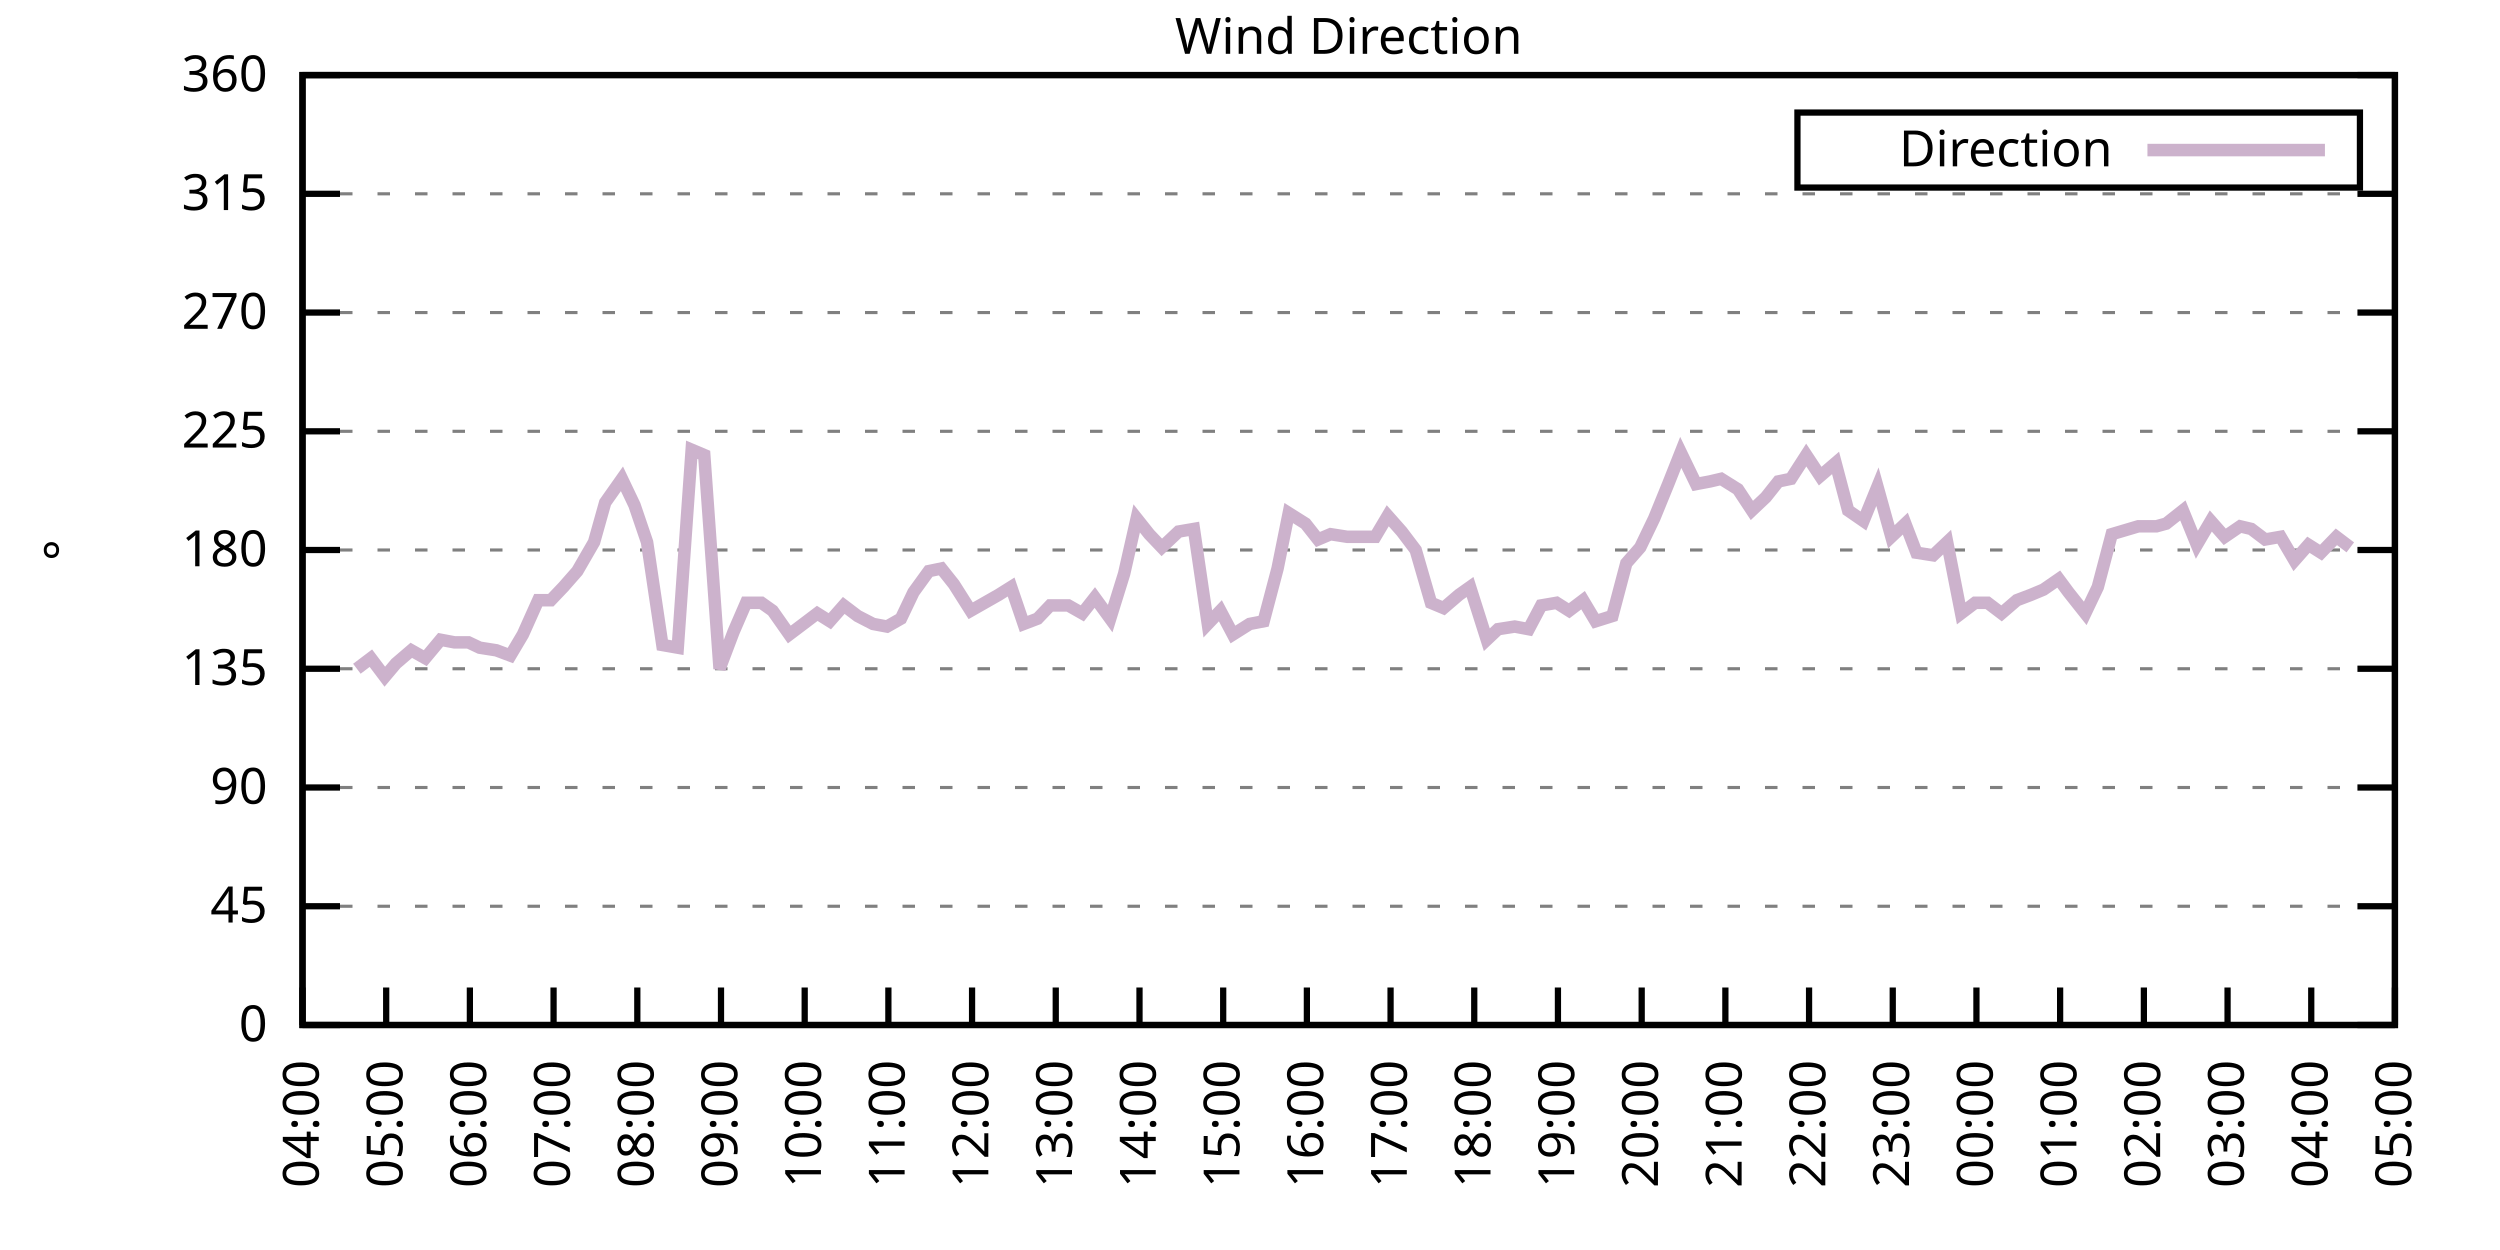
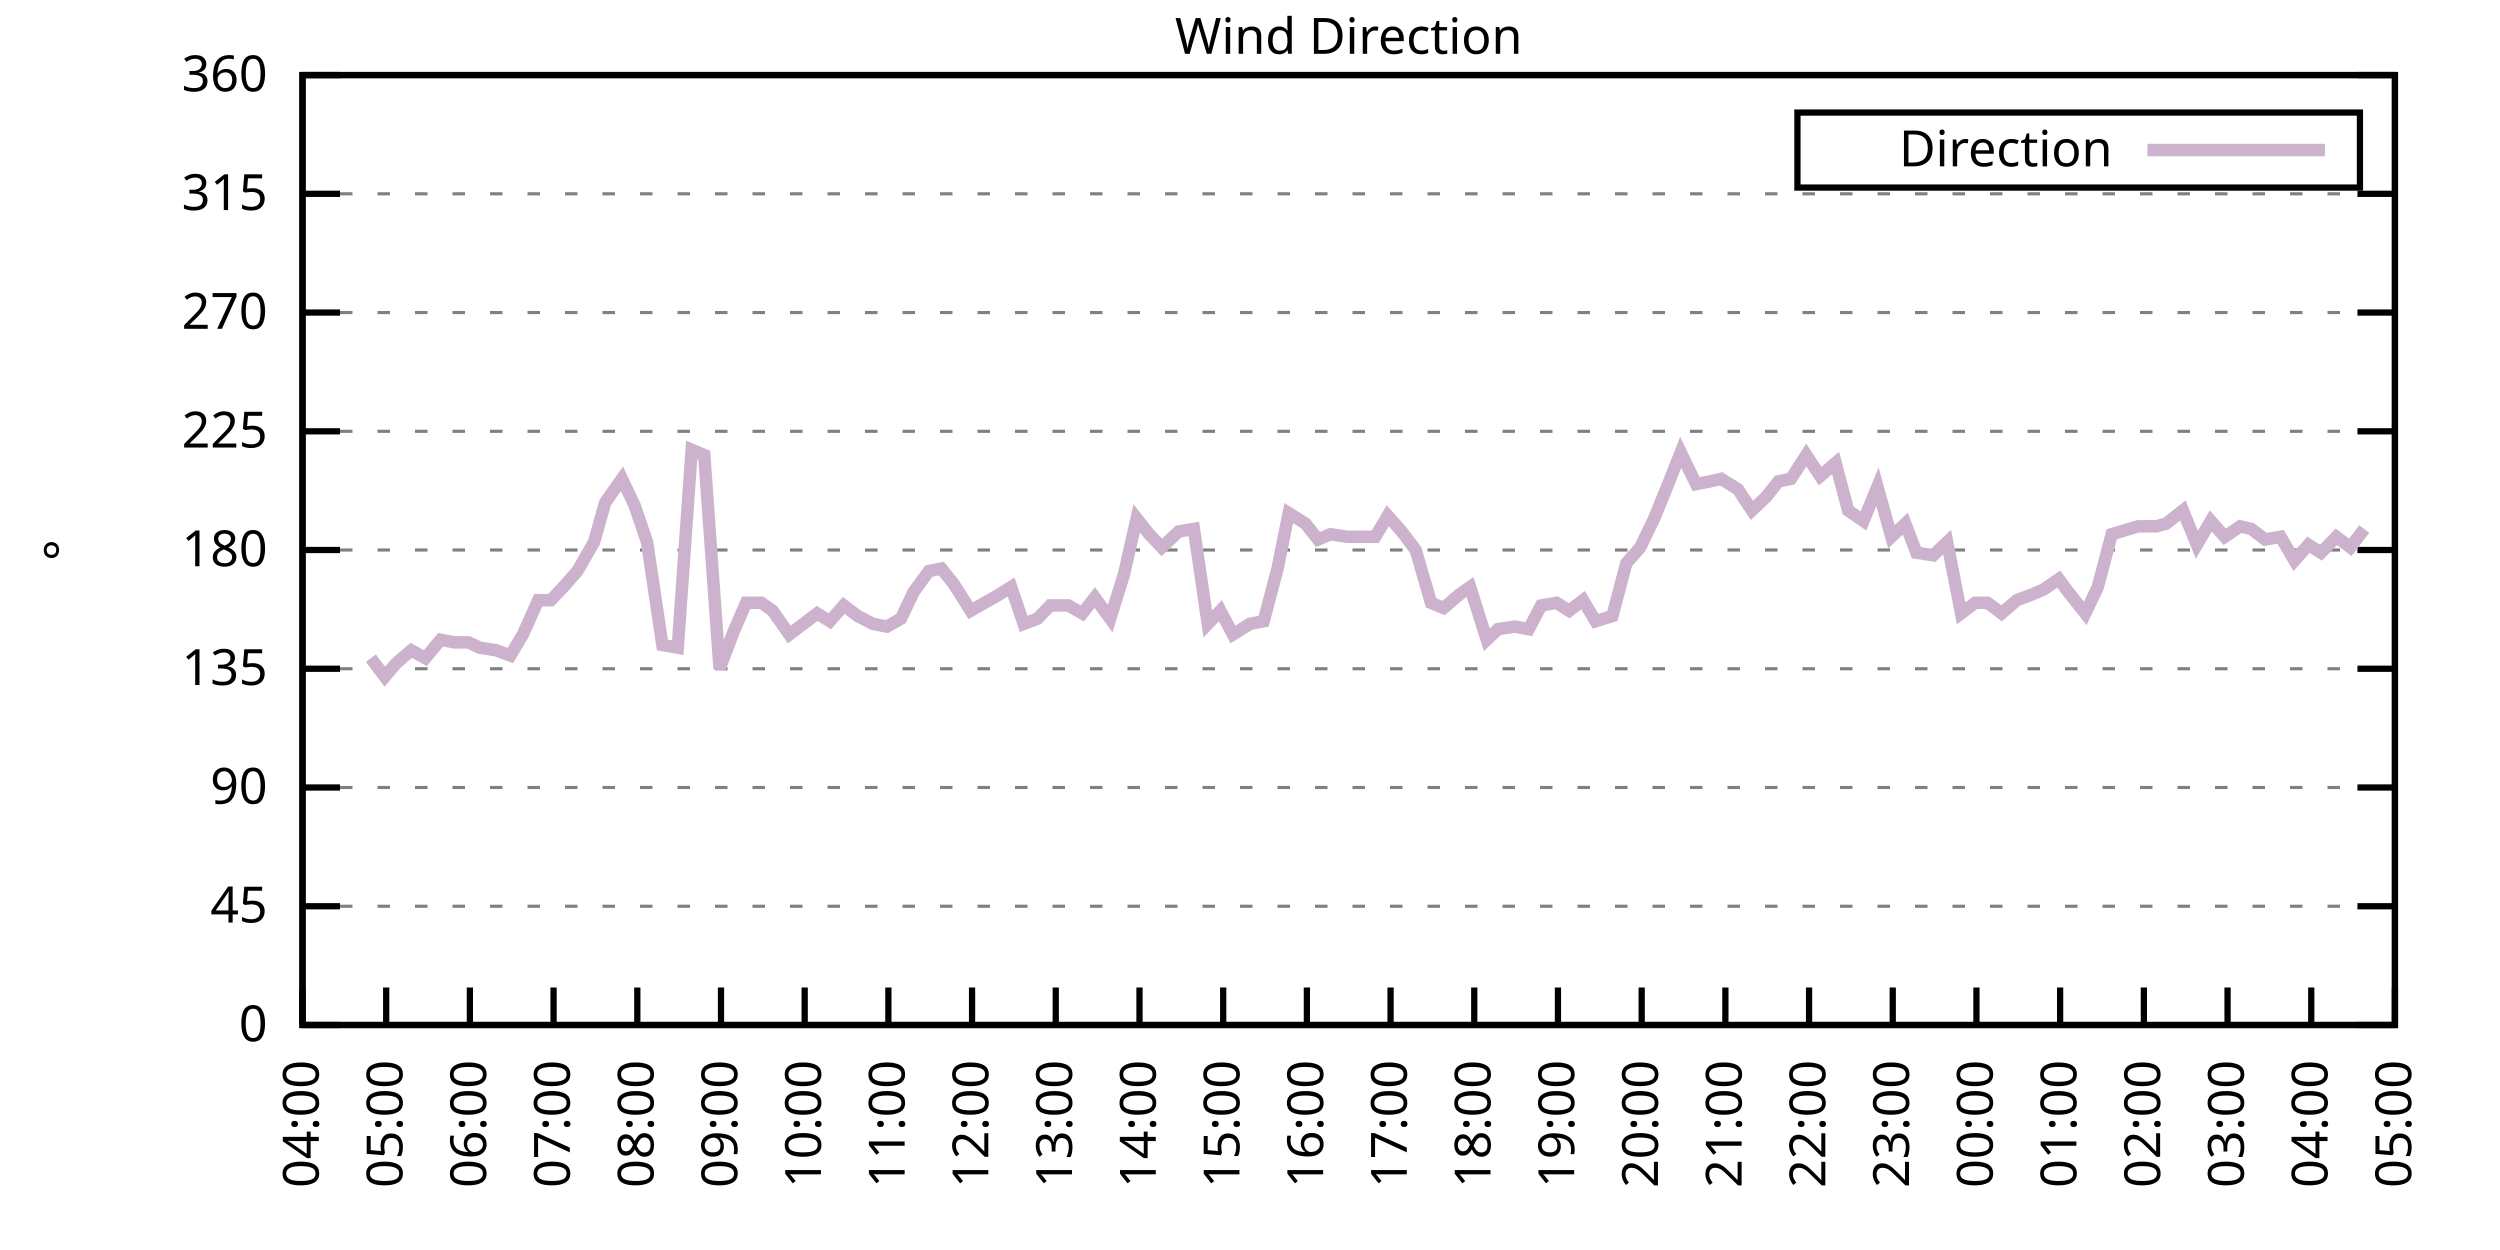
<svg xmlns="http://www.w3.org/2000/svg" xmlns:xlink="http://www.w3.org/1999/xlink" width="400" height="200" viewBox="0 0 400 200">
  <g id="gnuplot_canvas">
    <rect x="0" y="0" width="400" height="200" fill="none" />
    <defs>
      <circle id="gpDot" r="0.5" stroke-width="0.5" stroke="currentColor" />
      <path id="gpPt0" stroke-width="0.333" stroke="currentColor" d="M-1,0 h2 M0,-1 v2" />
      <path id="gpPt1" stroke-width="0.333" stroke="currentColor" d="M-1,-1 L1,1 M1,-1 L-1,1" />
      <path id="gpPt2" stroke-width="0.333" stroke="currentColor" d="M-1,0 L1,0 M0,-1 L0,1 M-1,-1 L1,1 M-1,1 L1,-1" />
      <rect id="gpPt3" stroke-width="0.333" stroke="currentColor" x="-1" y="-1" width="2" height="2" />
      <rect id="gpPt4" stroke-width="0.333" stroke="currentColor" fill="currentColor" x="-1" y="-1" width="2" height="2" />
      <circle id="gpPt5" stroke-width="0.333" stroke="currentColor" cx="0" cy="0" r="1" />
      <use xlink:href="#gpPt5" id="gpPt6" fill="currentColor" stroke="none" />
      <path id="gpPt7" stroke-width="0.333" stroke="currentColor" d="M0,-1.33 L-1.33,0.67 L1.33,0.67 z" />
      <use xlink:href="#gpPt7" id="gpPt8" fill="currentColor" stroke="none" />
      <use xlink:href="#gpPt7" id="gpPt9" stroke="currentColor" transform="rotate(180)" />
      <use xlink:href="#gpPt9" id="gpPt10" fill="currentColor" stroke="none" />
      <use xlink:href="#gpPt3" id="gpPt11" stroke="currentColor" transform="rotate(45)" />
      <use xlink:href="#gpPt11" id="gpPt12" fill="currentColor" stroke="none" />
      <path id="gpPt13" stroke-width="0.333" stroke="currentColor" d="M0,1.330 L1.265,0.411 L0.782,-1.067 L-0.782,-1.076 L-1.265,0.411 z" />
      <use xlink:href="#gpPt13" id="gpPt14" fill="currentColor" stroke="none" />
      <filter id="textbox" filterUnits="objectBoundingBox" x="0" y="0" height="1" width="1">
        <feFlood flood-color="white" flood-opacity="1" result="bgnd" />
        <feComposite in="SourceGraphic" in2="bgnd" operator="atop" />
      </filter>
      <filter id="greybox" filterUnits="objectBoundingBox" x="0" y="0" height="1" width="1">
        <feFlood flood-color="lightgrey" flood-opacity="1" result="grey" />
        <feComposite in="SourceGraphic" in2="grey" operator="atop" />
      </filter>
    </defs>
    <g fill="none" color="white" stroke="currentColor" stroke-width="1.00" stroke-linecap="butt" stroke-linejoin="miter">
</g>
    <g fill="none" color="black" stroke="currentColor" stroke-width="1.00" stroke-linecap="butt" stroke-linejoin="miter">
      <g stroke="none" shape-rendering="crispEdges">
        <polygon fill="rgb(255, 255, 255)" points="48.40,164.00 383.18,164.00 383.18,12.02 48.40,12.02 " />
      </g>
    </g>
    <g fill="none" color="black" stroke="currentColor" stroke-width="1.00" stroke-linecap="butt" stroke-linejoin="miter">
</g>
    <g fill="none" color="black" stroke="black" stroke-width="0.50" stroke-linecap="butt" stroke-linejoin="miter">
</g>
    <g fill="none" color="gray" stroke="currentColor" stroke-width="0.50" stroke-linecap="butt" stroke-linejoin="miter">
      <path stroke="gray" stroke-dasharray="2,4" class="gridline" d="M48.40,164.00 L383.19,164.00  " />
    </g>
    <g fill="none" color="gray" stroke="gray" stroke-width="1.00" stroke-linecap="butt" stroke-linejoin="miter">
</g>
    <g fill="none" color="black" stroke="currentColor" stroke-width="1.00" stroke-linecap="butt" stroke-linejoin="miter">
      <path stroke="black" d="M48.40,164.00 L54.40,164.00 M383.19,164.00 L377.19,164.00  " />
      <g transform="translate(42.80,166.60)" stroke="none" fill="black" font-family="Sans" font-size="8.00" text-anchor="end">
        <text>
          <tspan font-family="Sans"> 0</tspan>
        </text>
      </g>
    </g>
    <g fill="none" color="black" stroke="currentColor" stroke-width="1.00" stroke-linecap="butt" stroke-linejoin="miter">
</g>
    <g fill="none" color="black" stroke="black" stroke-width="0.50" stroke-linecap="butt" stroke-linejoin="miter">
</g>
    <g fill="none" color="gray" stroke="currentColor" stroke-width="0.50" stroke-linecap="butt" stroke-linejoin="miter">
      <path stroke="gray" stroke-dasharray="2,4" class="gridline" d="M48.40,145.00 L383.19,145.00  " />
    </g>
    <g fill="none" color="gray" stroke="gray" stroke-width="1.00" stroke-linecap="butt" stroke-linejoin="miter">
</g>
    <g fill="none" color="black" stroke="currentColor" stroke-width="1.00" stroke-linecap="butt" stroke-linejoin="miter">
      <path stroke="black" d="M48.40,145.00 L54.40,145.00 M383.19,145.00 L377.19,145.00  " />
      <g transform="translate(42.80,147.60)" stroke="none" fill="black" font-family="Sans" font-size="8.00" text-anchor="end">
        <text>
          <tspan font-family="Sans"> 45</tspan>
        </text>
      </g>
    </g>
    <g fill="none" color="black" stroke="currentColor" stroke-width="1.00" stroke-linecap="butt" stroke-linejoin="miter">
</g>
    <g fill="none" color="black" stroke="black" stroke-width="0.50" stroke-linecap="butt" stroke-linejoin="miter">
</g>
    <g fill="none" color="gray" stroke="currentColor" stroke-width="0.50" stroke-linecap="butt" stroke-linejoin="miter">
      <path stroke="gray" stroke-dasharray="2,4" class="gridline" d="M48.40,126.00 L383.19,126.00  " />
    </g>
    <g fill="none" color="gray" stroke="gray" stroke-width="1.00" stroke-linecap="butt" stroke-linejoin="miter">
</g>
    <g fill="none" color="black" stroke="currentColor" stroke-width="1.00" stroke-linecap="butt" stroke-linejoin="miter">
      <path stroke="black" d="M48.40,126.00 L54.40,126.00 M383.19,126.00 L377.19,126.00  " />
      <g transform="translate(42.80,128.60)" stroke="none" fill="black" font-family="Sans" font-size="8.00" text-anchor="end">
        <text>
          <tspan font-family="Sans"> 90</tspan>
        </text>
      </g>
    </g>
    <g fill="none" color="black" stroke="currentColor" stroke-width="1.00" stroke-linecap="butt" stroke-linejoin="miter">
</g>
    <g fill="none" color="black" stroke="black" stroke-width="0.50" stroke-linecap="butt" stroke-linejoin="miter">
</g>
    <g fill="none" color="gray" stroke="currentColor" stroke-width="0.50" stroke-linecap="butt" stroke-linejoin="miter">
      <path stroke="gray" stroke-dasharray="2,4" class="gridline" d="M48.40,107.00 L383.19,107.00  " />
    </g>
    <g fill="none" color="gray" stroke="gray" stroke-width="1.00" stroke-linecap="butt" stroke-linejoin="miter">
</g>
    <g fill="none" color="black" stroke="currentColor" stroke-width="1.00" stroke-linecap="butt" stroke-linejoin="miter">
      <path stroke="black" d="M48.40,107.00 L54.40,107.00 M383.19,107.00 L377.19,107.00  " />
      <g transform="translate(42.80,109.60)" stroke="none" fill="black" font-family="Sans" font-size="8.00" text-anchor="end">
        <text>
          <tspan font-family="Sans"> 135</tspan>
        </text>
      </g>
    </g>
    <g fill="none" color="black" stroke="currentColor" stroke-width="1.00" stroke-linecap="butt" stroke-linejoin="miter">
</g>
    <g fill="none" color="black" stroke="black" stroke-width="0.50" stroke-linecap="butt" stroke-linejoin="miter">
</g>
    <g fill="none" color="gray" stroke="currentColor" stroke-width="0.50" stroke-linecap="butt" stroke-linejoin="miter">
      <path stroke="gray" stroke-dasharray="2,4" class="gridline" d="M48.40,88.00 L383.19,88.00  " />
    </g>
    <g fill="none" color="gray" stroke="gray" stroke-width="1.00" stroke-linecap="butt" stroke-linejoin="miter">
</g>
    <g fill="none" color="black" stroke="currentColor" stroke-width="1.00" stroke-linecap="butt" stroke-linejoin="miter">
      <path stroke="black" d="M48.40,88.00 L54.40,88.00 M383.19,88.00 L377.19,88.00  " />
      <g transform="translate(42.80,90.60)" stroke="none" fill="black" font-family="Sans" font-size="8.00" text-anchor="end">
        <text>
          <tspan font-family="Sans"> 180</tspan>
        </text>
      </g>
    </g>
    <g fill="none" color="black" stroke="currentColor" stroke-width="1.00" stroke-linecap="butt" stroke-linejoin="miter">
</g>
    <g fill="none" color="black" stroke="black" stroke-width="0.50" stroke-linecap="butt" stroke-linejoin="miter">
</g>
    <g fill="none" color="gray" stroke="currentColor" stroke-width="0.50" stroke-linecap="butt" stroke-linejoin="miter">
      <path stroke="gray" stroke-dasharray="2,4" class="gridline" d="M48.40,69.01 L383.19,69.01  " />
    </g>
    <g fill="none" color="gray" stroke="gray" stroke-width="1.00" stroke-linecap="butt" stroke-linejoin="miter">
</g>
    <g fill="none" color="black" stroke="currentColor" stroke-width="1.00" stroke-linecap="butt" stroke-linejoin="miter">
      <path stroke="black" d="M48.40,69.01 L54.40,69.01 M383.19,69.01 L377.19,69.01  " />
      <g transform="translate(42.80,71.61)" stroke="none" fill="black" font-family="Sans" font-size="8.00" text-anchor="end">
        <text>
          <tspan font-family="Sans"> 225</tspan>
        </text>
      </g>
    </g>
    <g fill="none" color="black" stroke="currentColor" stroke-width="1.00" stroke-linecap="butt" stroke-linejoin="miter">
</g>
    <g fill="none" color="black" stroke="black" stroke-width="0.50" stroke-linecap="butt" stroke-linejoin="miter">
</g>
    <g fill="none" color="gray" stroke="currentColor" stroke-width="0.50" stroke-linecap="butt" stroke-linejoin="miter">
      <path stroke="gray" stroke-dasharray="2,4" class="gridline" d="M48.40,50.01 L383.19,50.01  " />
    </g>
    <g fill="none" color="gray" stroke="gray" stroke-width="1.00" stroke-linecap="butt" stroke-linejoin="miter">
</g>
    <g fill="none" color="black" stroke="currentColor" stroke-width="1.00" stroke-linecap="butt" stroke-linejoin="miter">
      <path stroke="black" d="M48.40,50.01 L54.40,50.01 M383.19,50.01 L377.19,50.01  " />
      <g transform="translate(42.80,52.61)" stroke="none" fill="black" font-family="Sans" font-size="8.00" text-anchor="end">
        <text>
          <tspan font-family="Sans"> 270</tspan>
        </text>
      </g>
    </g>
    <g fill="none" color="black" stroke="currentColor" stroke-width="1.00" stroke-linecap="butt" stroke-linejoin="miter">
</g>
    <g fill="none" color="black" stroke="black" stroke-width="0.50" stroke-linecap="butt" stroke-linejoin="miter">
</g>
    <g fill="none" color="gray" stroke="currentColor" stroke-width="0.50" stroke-linecap="butt" stroke-linejoin="miter">
      <path stroke="gray" stroke-dasharray="2,4" class="gridline" d="M48.40,31.01 L383.19,31.01  " />
    </g>
    <g fill="none" color="gray" stroke="gray" stroke-width="1.00" stroke-linecap="butt" stroke-linejoin="miter">
</g>
    <g fill="none" color="black" stroke="currentColor" stroke-width="1.00" stroke-linecap="butt" stroke-linejoin="miter">
      <path stroke="black" d="M48.40,31.01 L54.40,31.01 M383.19,31.01 L377.19,31.01  " />
      <g transform="translate(42.80,33.61)" stroke="none" fill="black" font-family="Sans" font-size="8.00" text-anchor="end">
        <text>
          <tspan font-family="Sans"> 315</tspan>
        </text>
      </g>
    </g>
    <g fill="none" color="black" stroke="currentColor" stroke-width="1.00" stroke-linecap="butt" stroke-linejoin="miter">
</g>
    <g fill="none" color="black" stroke="black" stroke-width="0.50" stroke-linecap="butt" stroke-linejoin="miter">
</g>
    <g fill="none" color="gray" stroke="currentColor" stroke-width="0.50" stroke-linecap="butt" stroke-linejoin="miter">
      <path stroke="gray" stroke-dasharray="2,4" class="gridline" d="M48.40,12.01 L383.19,12.01  " />
    </g>
    <g fill="none" color="gray" stroke="gray" stroke-width="1.00" stroke-linecap="butt" stroke-linejoin="miter">
</g>
    <g fill="none" color="black" stroke="currentColor" stroke-width="1.00" stroke-linecap="butt" stroke-linejoin="miter">
      <path stroke="black" d="M48.40,12.01 L54.40,12.01 M383.19,12.01 L377.19,12.01  " />
      <g transform="translate(42.80,14.61)" stroke="none" fill="black" font-family="Sans" font-size="8.00" text-anchor="end">
        <text>
          <tspan font-family="Sans"> 360</tspan>
        </text>
      </g>
    </g>
    <g fill="none" color="black" stroke="currentColor" stroke-width="1.00" stroke-linecap="butt" stroke-linejoin="miter">
      <path stroke="black" d="M48.40,164.00 L48.40,158.00  " />
      <g transform="translate(51.00,169.60) rotate(270.00)" stroke="none" fill="black" font-family="Sans" font-size="8.00" text-anchor="end">
        <text>
          <tspan font-family="Sans">04:00</tspan>
        </text>
      </g>
    </g>
    <g fill="none" color="black" stroke="currentColor" stroke-width="1.00" stroke-linecap="butt" stroke-linejoin="miter">
      <path stroke="black" d="M61.79,164.00 L61.79,158.00  " />
      <g transform="translate(64.39,169.60) rotate(270.00)" stroke="none" fill="black" font-family="Sans" font-size="8.00" text-anchor="end">
        <text>
          <tspan font-family="Sans">05:00</tspan>
        </text>
      </g>
    </g>
    <g fill="none" color="black" stroke="currentColor" stroke-width="1.00" stroke-linecap="butt" stroke-linejoin="miter">
      <path stroke="black" d="M75.18,164.00 L75.18,158.00  " />
      <g transform="translate(77.78,169.60) rotate(270.00)" stroke="none" fill="black" font-family="Sans" font-size="8.00" text-anchor="end">
        <text>
          <tspan font-family="Sans">06:00</tspan>
        </text>
      </g>
    </g>
    <g fill="none" color="black" stroke="currentColor" stroke-width="1.00" stroke-linecap="butt" stroke-linejoin="miter">
      <path stroke="black" d="M88.57,164.00 L88.57,158.00  " />
      <g transform="translate(91.17,169.60) rotate(270.00)" stroke="none" fill="black" font-family="Sans" font-size="8.00" text-anchor="end">
        <text>
          <tspan font-family="Sans">07:00</tspan>
        </text>
      </g>
    </g>
    <g fill="none" color="black" stroke="currentColor" stroke-width="1.00" stroke-linecap="butt" stroke-linejoin="miter">
      <path stroke="black" d="M101.97,164.00 L101.97,158.00  " />
      <g transform="translate(104.57,169.60) rotate(270.00)" stroke="none" fill="black" font-family="Sans" font-size="8.00" text-anchor="end">
        <text>
          <tspan font-family="Sans">08:00</tspan>
        </text>
      </g>
    </g>
    <g fill="none" color="black" stroke="currentColor" stroke-width="1.00" stroke-linecap="butt" stroke-linejoin="miter">
      <path stroke="black" d="M115.36,164.00 L115.36,158.00  " />
      <g transform="translate(117.96,169.60) rotate(270.00)" stroke="none" fill="black" font-family="Sans" font-size="8.00" text-anchor="end">
        <text>
          <tspan font-family="Sans">09:00</tspan>
        </text>
      </g>
    </g>
    <g fill="none" color="black" stroke="currentColor" stroke-width="1.00" stroke-linecap="butt" stroke-linejoin="miter">
      <path stroke="black" d="M128.75,164.00 L128.75,158.00  " />
      <g transform="translate(131.35,169.60) rotate(270.00)" stroke="none" fill="black" font-family="Sans" font-size="8.00" text-anchor="end">
        <text>
          <tspan font-family="Sans">10:00</tspan>
        </text>
      </g>
    </g>
    <g fill="none" color="black" stroke="currentColor" stroke-width="1.00" stroke-linecap="butt" stroke-linejoin="miter">
      <path stroke="black" d="M142.14,164.00 L142.14,158.00  " />
      <g transform="translate(144.74,169.60) rotate(270.00)" stroke="none" fill="black" font-family="Sans" font-size="8.00" text-anchor="end">
        <text>
          <tspan font-family="Sans">11:00</tspan>
        </text>
      </g>
    </g>
    <g fill="none" color="black" stroke="currentColor" stroke-width="1.00" stroke-linecap="butt" stroke-linejoin="miter">
      <path stroke="black" d="M155.53,164.00 L155.53,158.00  " />
      <g transform="translate(158.13,169.60) rotate(270.00)" stroke="none" fill="black" font-family="Sans" font-size="8.00" text-anchor="end">
        <text>
          <tspan font-family="Sans">12:00</tspan>
        </text>
      </g>
    </g>
    <g fill="none" color="black" stroke="currentColor" stroke-width="1.00" stroke-linecap="butt" stroke-linejoin="miter">
      <path stroke="black" d="M168.92,164.00 L168.92,158.00  " />
      <g transform="translate(171.52,169.60) rotate(270.00)" stroke="none" fill="black" font-family="Sans" font-size="8.00" text-anchor="end">
        <text>
          <tspan font-family="Sans">13:00</tspan>
        </text>
      </g>
    </g>
    <g fill="none" color="black" stroke="currentColor" stroke-width="1.00" stroke-linecap="butt" stroke-linejoin="miter">
      <path stroke="black" d="M182.32,164.00 L182.32,158.00  " />
      <g transform="translate(184.92,169.60) rotate(270.00)" stroke="none" fill="black" font-family="Sans" font-size="8.00" text-anchor="end">
        <text>
          <tspan font-family="Sans">14:00</tspan>
        </text>
      </g>
    </g>
    <g fill="none" color="black" stroke="currentColor" stroke-width="1.00" stroke-linecap="butt" stroke-linejoin="miter">
      <path stroke="black" d="M195.71,164.00 L195.71,158.00  " />
      <g transform="translate(198.31,169.60) rotate(270.00)" stroke="none" fill="black" font-family="Sans" font-size="8.00" text-anchor="end">
        <text>
          <tspan font-family="Sans">15:00</tspan>
        </text>
      </g>
    </g>
    <g fill="none" color="black" stroke="currentColor" stroke-width="1.00" stroke-linecap="butt" stroke-linejoin="miter">
      <path stroke="black" d="M209.10,164.00 L209.10,158.00  " />
      <g transform="translate(211.70,169.60) rotate(270.00)" stroke="none" fill="black" font-family="Sans" font-size="8.00" text-anchor="end">
        <text>
          <tspan font-family="Sans">16:00</tspan>
        </text>
      </g>
    </g>
    <g fill="none" color="black" stroke="currentColor" stroke-width="1.00" stroke-linecap="butt" stroke-linejoin="miter">
      <path stroke="black" d="M222.49,164.00 L222.49,158.00  " />
      <g transform="translate(225.09,169.60) rotate(270.00)" stroke="none" fill="black" font-family="Sans" font-size="8.00" text-anchor="end">
        <text>
          <tspan font-family="Sans">17:00</tspan>
        </text>
      </g>
    </g>
    <g fill="none" color="black" stroke="currentColor" stroke-width="1.00" stroke-linecap="butt" stroke-linejoin="miter">
      <path stroke="black" d="M235.88,164.00 L235.88,158.00  " />
      <g transform="translate(238.48,169.60) rotate(270.00)" stroke="none" fill="black" font-family="Sans" font-size="8.00" text-anchor="end">
        <text>
          <tspan font-family="Sans">18:00</tspan>
        </text>
      </g>
    </g>
    <g fill="none" color="black" stroke="currentColor" stroke-width="1.00" stroke-linecap="butt" stroke-linejoin="miter">
      <path stroke="black" d="M249.27,164.00 L249.27,158.00  " />
      <g transform="translate(251.87,169.60) rotate(270.00)" stroke="none" fill="black" font-family="Sans" font-size="8.00" text-anchor="end">
        <text>
          <tspan font-family="Sans">19:00</tspan>
        </text>
      </g>
    </g>
    <g fill="none" color="black" stroke="currentColor" stroke-width="1.00" stroke-linecap="butt" stroke-linejoin="miter">
      <path stroke="black" d="M262.67,164.00 L262.67,158.00  " />
      <g transform="translate(265.27,169.60) rotate(270.00)" stroke="none" fill="black" font-family="Sans" font-size="8.00" text-anchor="end">
        <text>
          <tspan font-family="Sans">20:00</tspan>
        </text>
      </g>
    </g>
    <g fill="none" color="black" stroke="currentColor" stroke-width="1.00" stroke-linecap="butt" stroke-linejoin="miter">
      <path stroke="black" d="M276.06,164.00 L276.06,158.00  " />
      <g transform="translate(278.66,169.60) rotate(270.00)" stroke="none" fill="black" font-family="Sans" font-size="8.00" text-anchor="end">
        <text>
          <tspan font-family="Sans">21:00</tspan>
        </text>
      </g>
    </g>
    <g fill="none" color="black" stroke="currentColor" stroke-width="1.00" stroke-linecap="butt" stroke-linejoin="miter">
      <path stroke="black" d="M289.45,164.00 L289.45,158.00  " />
      <g transform="translate(292.05,169.60) rotate(270.00)" stroke="none" fill="black" font-family="Sans" font-size="8.00" text-anchor="end">
        <text>
          <tspan font-family="Sans">22:00</tspan>
        </text>
      </g>
    </g>
    <g fill="none" color="black" stroke="currentColor" stroke-width="1.00" stroke-linecap="butt" stroke-linejoin="miter">
      <path stroke="black" d="M302.84,164.00 L302.84,158.00  " />
      <g transform="translate(305.44,169.60) rotate(270.00)" stroke="none" fill="black" font-family="Sans" font-size="8.00" text-anchor="end">
        <text>
          <tspan font-family="Sans">23:00</tspan>
        </text>
      </g>
    </g>
    <g fill="none" color="black" stroke="currentColor" stroke-width="1.00" stroke-linecap="butt" stroke-linejoin="miter">
      <path stroke="black" d="M316.23,164.00 L316.23,158.00  " />
      <g transform="translate(318.83,169.60) rotate(270.00)" stroke="none" fill="black" font-family="Sans" font-size="8.00" text-anchor="end">
        <text>
          <tspan font-family="Sans">00:00</tspan>
        </text>
      </g>
    </g>
    <g fill="none" color="black" stroke="currentColor" stroke-width="1.00" stroke-linecap="butt" stroke-linejoin="miter">
      <path stroke="black" d="M329.62,164.00 L329.62,158.00  " />
      <g transform="translate(332.22,169.60) rotate(270.00)" stroke="none" fill="black" font-family="Sans" font-size="8.00" text-anchor="end">
        <text>
          <tspan font-family="Sans">01:00</tspan>
        </text>
      </g>
    </g>
    <g fill="none" color="black" stroke="currentColor" stroke-width="1.00" stroke-linecap="butt" stroke-linejoin="miter">
      <path stroke="black" d="M343.02,164.00 L343.02,158.00  " />
      <g transform="translate(345.62,169.60) rotate(270.00)" stroke="none" fill="black" font-family="Sans" font-size="8.00" text-anchor="end">
        <text>
          <tspan font-family="Sans">02:00</tspan>
        </text>
      </g>
    </g>
    <g fill="none" color="black" stroke="currentColor" stroke-width="1.00" stroke-linecap="butt" stroke-linejoin="miter">
      <path stroke="black" d="M356.41,164.00 L356.41,158.00  " />
      <g transform="translate(359.01,169.60) rotate(270.00)" stroke="none" fill="black" font-family="Sans" font-size="8.00" text-anchor="end">
        <text>
          <tspan font-family="Sans">03:00</tspan>
        </text>
      </g>
    </g>
    <g fill="none" color="black" stroke="currentColor" stroke-width="1.00" stroke-linecap="butt" stroke-linejoin="miter">
      <path stroke="black" d="M369.80,164.00 L369.80,158.00  " />
      <g transform="translate(372.40,169.60) rotate(270.00)" stroke="none" fill="black" font-family="Sans" font-size="8.00" text-anchor="end">
        <text>
          <tspan font-family="Sans">04:00</tspan>
        </text>
      </g>
    </g>
    <g fill="none" color="black" stroke="currentColor" stroke-width="1.00" stroke-linecap="butt" stroke-linejoin="miter">
      <path stroke="black" d="M383.19,164.00 L383.19,158.00  " />
      <g transform="translate(385.79,169.60) rotate(270.00)" stroke="none" fill="black" font-family="Sans" font-size="8.00" text-anchor="end">
        <text>
          <tspan font-family="Sans">05:00</tspan>
        </text>
      </g>
    </g>
    <g fill="none" color="black" stroke="currentColor" stroke-width="1.00" stroke-linecap="butt" stroke-linejoin="miter">
</g>
    <g fill="none" color="black" stroke="currentColor" stroke-width="1.00" stroke-linecap="butt" stroke-linejoin="miter">
      <path stroke="black" d="M48.40,12.01 L48.40,164.00 L383.19,164.00 L383.19,12.01 L48.40,12.01 Z  " />
    </g>
    <g fill="none" color="black" stroke="currentColor" stroke-width="1.00" stroke-linecap="butt" stroke-linejoin="miter">
</g>
    <g fill="none" color="black" stroke="currentColor" stroke-width="1.00" stroke-linecap="butt" stroke-linejoin="miter">
      <path stroke="black" d="M287.59,30.01 L287.59,18.01 L377.59,18.01 L377.59,30.01 L287.59,30.01 Z  " />
    </g>
    <g id="Wind_direction_plot_1">
      <g fill="none" color="white" stroke="black" stroke-width="2.00" stroke-linecap="butt" stroke-linejoin="miter">
</g>
      <g fill="none" color="black" stroke="currentColor" stroke-width="2.00" stroke-linecap="butt" stroke-linejoin="miter">
        <g transform="translate(337.99,26.61)" stroke="none" fill="black" font-family="Sans" font-size="8.00" text-anchor="end">
          <text>
            <tspan font-family="Sans">Direction</tspan>
          </text>
        </g>
      </g>
      <g fill="none" color="black" stroke="currentColor" stroke-width="2.00" stroke-linecap="butt" stroke-linejoin="miter">
-         <path stroke="rgb(204, 178, 204)" d="M343.59,24.01 L371.99,24.01 M57.10,107.00 L59.34,105.31 L61.57,108.27 L63.35,106.16 L65.81,104.05 L68.04,105.31   L70.50,102.36 L72.73,102.78 L74.96,102.78 L76.75,103.63 L79.42,104.05 L81.66,104.89 L83.66,101.52 L86.12,96.03   L88.13,96.03 L90.14,93.92 L92.37,91.38 L95.05,86.74 L96.83,80.41 L99.51,76.61 L101.52,80.83 L103.53,86.74   L105.98,103.20 L108.44,103.63 L110.67,71.96 L112.68,72.81 L115.13,107.00 L117.37,101.09 L119.38,96.45 L121.83,96.45   L123.62,97.72 L126.29,101.52 L128.53,99.83 L130.76,98.14 L132.77,99.40 L135.00,96.87 L137.23,98.56 L139.69,99.83   L141.92,100.25 L144.15,98.98 L146.16,94.76 L148.61,91.38 L150.62,90.96 L152.63,93.49 L155.31,97.72 L159.77,95.18   L161.78,93.92 L163.79,99.83 L166.02,98.98 L168.03,96.87 L170.93,96.87 L173.17,98.14 L175.17,95.60 L177.63,98.98   L179.86,91.80 L181.87,82.94 L183.88,85.47 L185.89,87.58 L188.57,85.05 L191.02,84.63 L193.25,99.83 L195.26,97.72   L197.27,101.52 L199.95,99.83 L202.18,99.40 L204.41,90.96 L206.20,82.09 L208.88,83.78 L210.88,86.32 L212.89,85.47   L215.57,85.89 L217.58,85.89 L220.04,85.89 L222.04,82.52 L224.28,85.05 L226.51,88.00 L228.96,96.45 L230.97,97.29   L233.43,95.18 L235.21,93.92 L237.89,102.36 L239.68,100.67 L242.36,100.25 L244.59,100.67 L246.60,96.87 L249.05,96.45   L251.06,97.72 L253.29,96.03 L255.30,99.40 L257.98,98.56 L260.21,90.12 L262.44,87.58 L264.67,82.94 L266.91,77.45   L268.92,72.38 L271.37,77.45 L273.60,77.03 L275.39,76.61 L278.07,78.29 L280.30,81.67 L282.53,79.56 L284.54,77.03   L286.55,76.61 L289.00,72.81 L291.23,76.18 L293.69,74.07 L295.70,81.67 L298.15,83.36 L300.39,77.87 L302.62,85.89   L304.85,83.78 L306.63,88.43 L309.31,88.85 L311.54,86.74 L313.78,98.14 L316.01,96.45 L318.02,96.45 L320.25,98.14   L322.70,96.03 L324.94,95.18 L326.95,94.34 L329.40,92.65 L330.96,94.76 L333.64,98.14 L335.65,93.92 L337.88,85.47   L342.12,84.21 L345.02,84.21 L346.59,83.78 L349.26,81.67 L351.50,87.16 L353.73,83.36 L355.96,85.89 L358.42,84.21   L360.20,84.63 L362.43,86.32 L364.89,85.89 L367.12,89.69 L369.35,87.16 L371.36,88.43 L373.82,85.89 L376.05,87.58    " />
+         <path stroke="rgb(204, 178, 204)" d="M343.59,24.01 L371.99,24.01 M59.34,105.31 L61.57,108.27 L63.35,106.16 L65.81,104.05 L68.04,105.31 L70.50,102.36   L72.73,102.78 L74.96,102.78 L76.75,103.63 L79.42,104.05 L81.66,104.89 L83.66,101.52 L86.12,96.03 L88.13,96.03   L90.14,93.92 L92.37,91.38 L95.05,86.74 L96.83,80.41 L99.51,76.61 L101.52,80.83 L103.53,86.74 L105.98,103.20   L108.44,103.63 L110.67,71.96 L112.68,72.81 L115.13,107.00 L117.37,101.09 L119.38,96.45 L121.83,96.45 L123.62,97.72   L126.29,101.52 L128.53,99.83 L130.76,98.14 L132.77,99.40 L135.00,96.87 L137.23,98.56 L139.69,99.83 L141.92,100.25   L144.15,98.98 L146.16,94.76 L148.61,91.38 L150.62,90.96 L152.63,93.49 L155.31,97.72 L159.77,95.18 L161.78,93.92   L163.79,99.83 L166.02,98.98 L168.03,96.87 L170.93,96.87 L173.17,98.14 L175.17,95.60 L177.63,98.98 L179.86,91.80   L181.87,82.94 L183.88,85.47 L185.89,87.58 L188.57,85.05 L191.02,84.63 L193.25,99.83 L195.26,97.72 L197.27,101.52   L199.95,99.83 L202.18,99.40 L204.41,90.96 L206.20,82.09 L208.88,83.78 L210.88,86.32 L212.89,85.47 L215.57,85.89   L217.58,85.89 L220.04,85.89 L222.04,82.52 L224.28,85.05 L226.51,88.00 L228.96,96.45 L230.97,97.29 L233.43,95.18   L235.21,93.92 L237.89,102.36 L239.68,100.67 L242.36,100.25 L244.59,100.67 L246.60,96.87 L249.05,96.45 L251.06,97.72   L253.29,96.03 L255.30,99.40 L257.98,98.56 L260.21,90.12 L262.44,87.58 L264.67,82.94 L266.91,77.45 L268.92,72.38   L271.37,77.45 L273.60,77.03 L275.39,76.61 L278.07,78.29 L280.30,81.67 L282.53,79.56 L284.54,77.03 L286.55,76.61   L289.00,72.81 L291.23,76.18 L293.69,74.07 L295.70,81.67 L298.15,83.36 L300.39,77.87 L302.62,85.89 L304.85,83.78   L306.63,88.43 L309.31,88.85 L311.54,86.74 L313.78,98.14 L316.01,96.45 L318.02,96.45 L320.25,98.14 L322.70,96.03   L324.94,95.18 L326.95,94.34 L329.40,92.65 L330.96,94.76 L333.64,98.14 L335.65,93.92 L337.88,85.47 L342.12,84.21   L345.02,84.21 L346.59,83.78 L349.26,81.67 L351.50,87.16 L353.73,83.36 L355.96,85.89 L358.42,84.21 L360.20,84.63   L362.43,86.32 L364.89,85.89 L367.12,89.69 L369.35,87.16 L371.36,88.43 L373.82,85.89 L376.05,87.58 L378.28,84.63    " />
      </g>
    </g>
    <g fill="none" color="black" stroke="currentColor" stroke-width="2.00" stroke-linecap="butt" stroke-linejoin="miter">
</g>
    <g fill="none" color="black" stroke="black" stroke-width="1.00" stroke-linecap="butt" stroke-linejoin="miter">
</g>
    <g fill="none" color="black" stroke="currentColor" stroke-width="1.00" stroke-linecap="butt" stroke-linejoin="miter">
      <path stroke="black" d="M48.40,12.01 L48.40,164.00 L383.19,164.00 L383.19,12.01 L48.40,12.01 Z  " />
      <g transform="translate(12.80,88.01) rotate(270.00)" stroke="none" fill="black" font-family="Sans" font-size="8.00" text-anchor="middle">
        <text>
          <tspan font-family="Sans">°</tspan>
        </text>
      </g>
    </g>
    <g fill="none" color="black" stroke="currentColor" stroke-width="1.00" stroke-linecap="butt" stroke-linejoin="miter">
</g>
    <g fill="none" color="black" stroke="currentColor" stroke-width="1.00" stroke-linecap="butt" stroke-linejoin="miter">
      <g transform="translate(215.79,8.61)" stroke="none" fill="black" font-family="Sans" font-size="8.00" text-anchor="middle">
        <text>
          <tspan font-family="Sans">Wind Direction</tspan>
        </text>
      </g>
    </g>
    <g fill="none" color="black" stroke="currentColor" stroke-width="1.00" stroke-linecap="butt" stroke-linejoin="miter">
</g>
  </g>
</svg>
